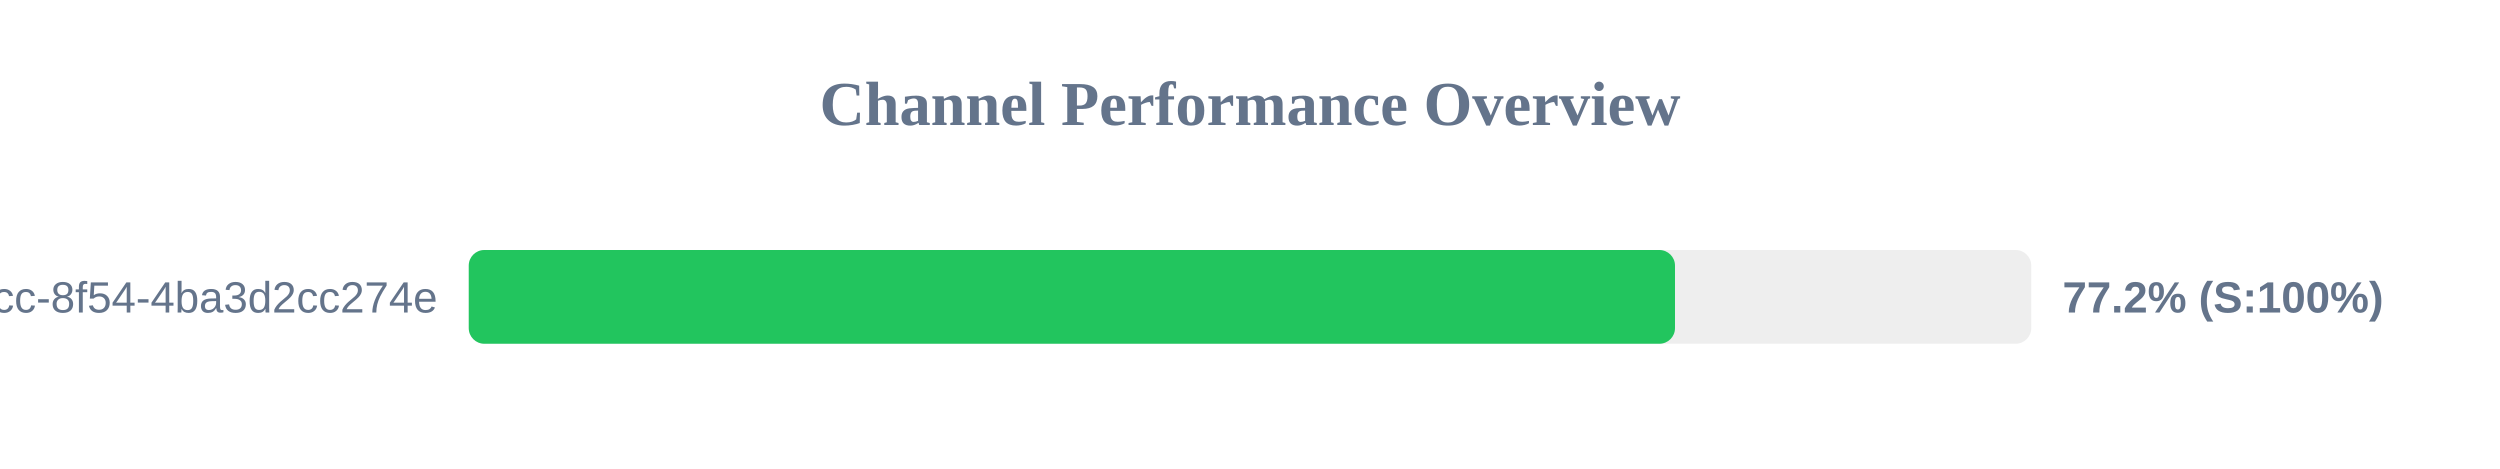
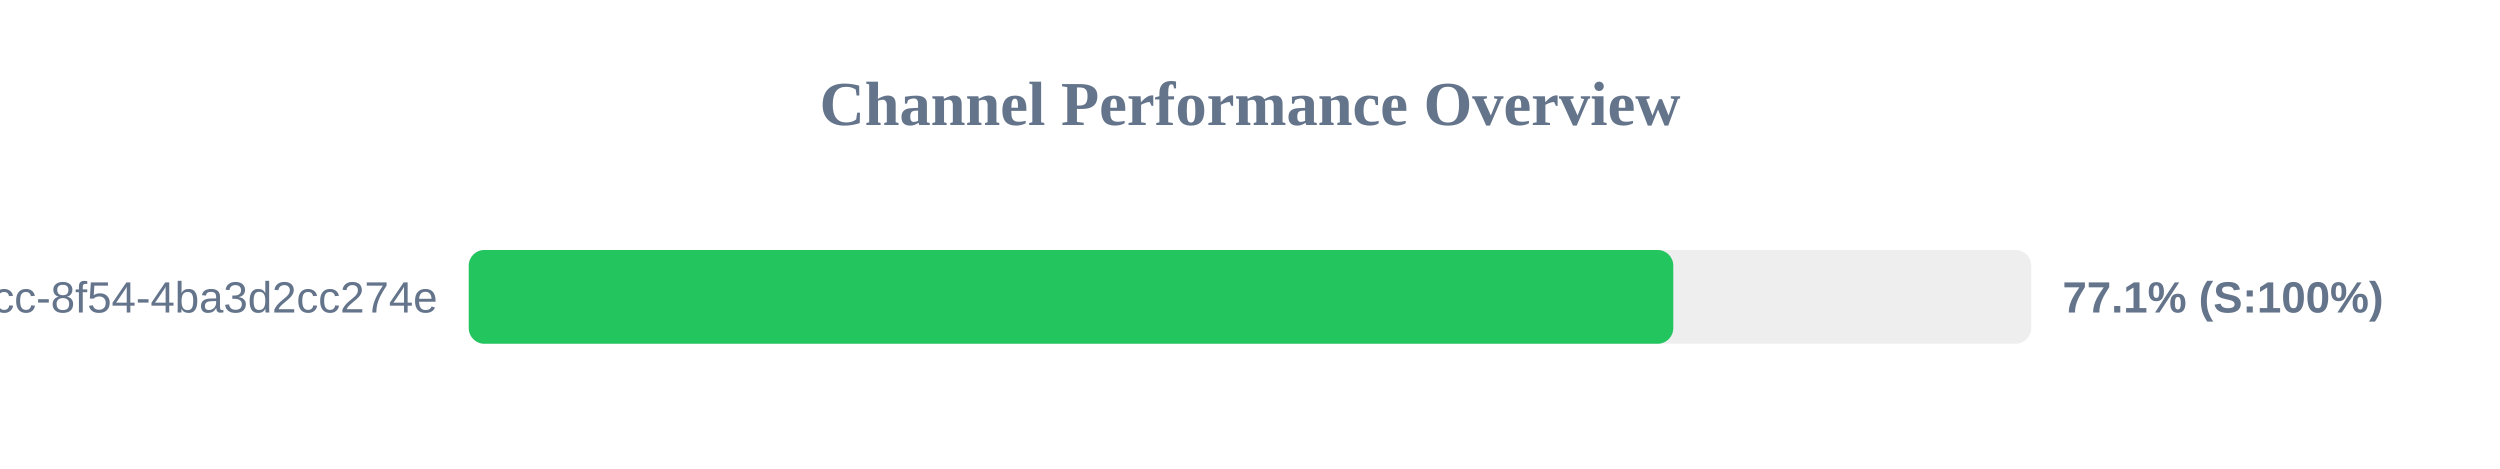
<svg xmlns="http://www.w3.org/2000/svg" width="800" height="150" version="1.1">
  <style>
        .row { font: 14px Arial; fill: #64748b; }
        .score { font: bold 14px Arial; fill: #64748b; }
    </style>
  <text x="400" y="40" text-anchor="middle" font-size="20px" font-weight="bold" fill="#64748b">Channel Performance Overview</text>
  <rect x="150" y="80" width="500" height="30" fill="#eee" rx="5" />
-   <rect x="150" y="80" width="386.0" height="30" fill="#22c55e" rx="5" />
+   <rect x="150" y="80" width="385.45" height="30" fill="#22c55e" rx="5" />
  <text x="140" y="100" text-anchor="end" class="row">?uuid=45cc0b3a-0adb-4dcc-8f54-4ba3d2cc274e</text>
-   <text x="660" y="100" text-anchor="start" class="score">77.2% (S:100%)</text>
+   <text x="660" y="100" text-anchor="start" class="score">77.1% (S:100%)</text>
</svg>
